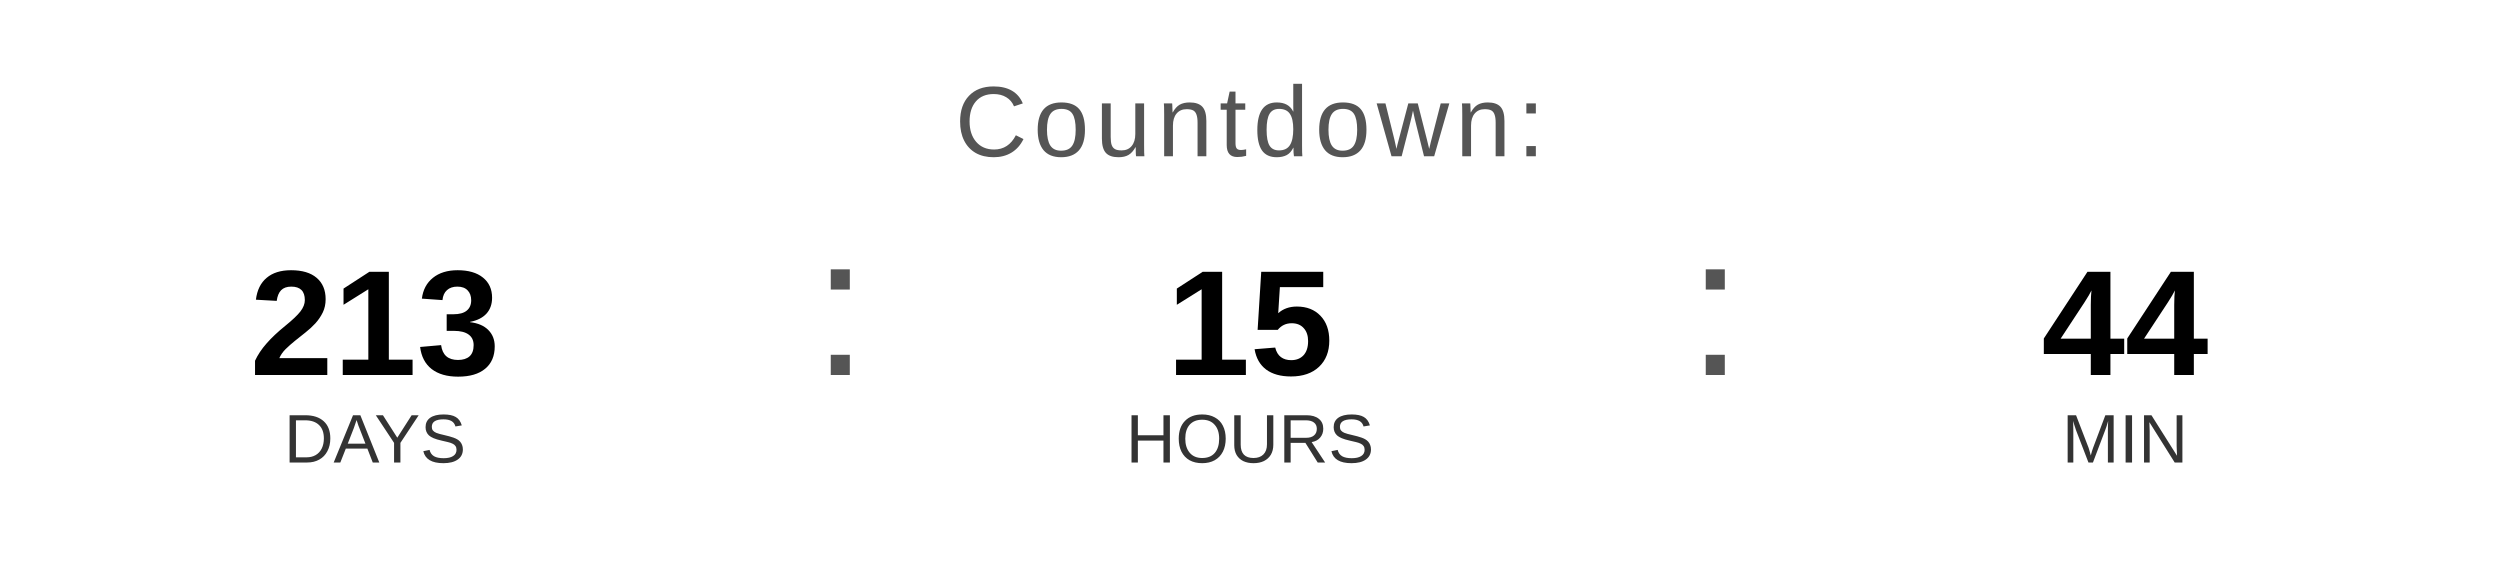
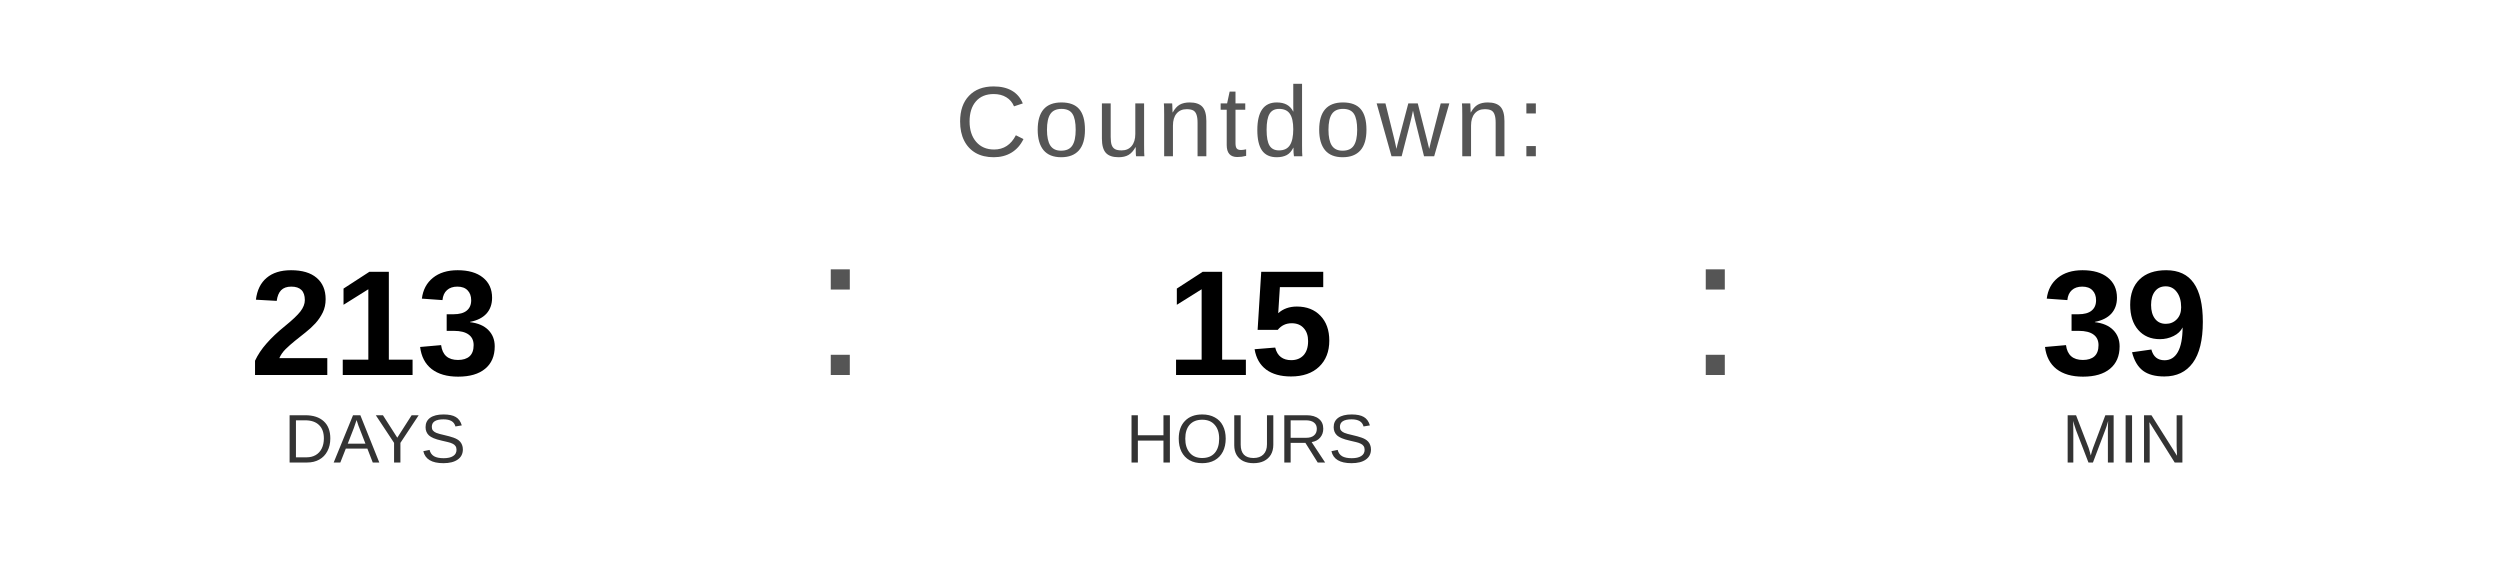
<svg xmlns="http://www.w3.org/2000/svg" width="400" height="90" viewBox="0 0 400 90">
  <text x="200" y="25" font-family="Arial, Helvetica, sans-serif" font-size="16" fill="#555555" text-anchor="middle" letter-spacing="1">
    Countdown:
  </text>
  <text x="60" y="60" font-family="Arial, Helvetica, sans-serif" font-size="24" font-weight="bold" fill="#000000" text-anchor="middle">213</text>
  <text x="60" y="74" font-family="Arial, Helvetica, sans-serif" font-size="11" fill="#333333" text-anchor="middle">DAYS</text>
  <text x="130" y="60" font-family="Arial, sans-serif" font-size="32" fill="#555555">:</text>
  <text x="200" y="60" font-family="Arial, Helvetica, sans-serif" font-size="24" font-weight="bold" fill="#000000" text-anchor="middle">15</text>
  <text x="200" y="74" font-family="Arial, Helvetica, sans-serif" font-size="11" fill="#333333" text-anchor="middle">HOURS</text>
  <text x="270" y="60" font-family="Arial, sans-serif" font-size="32" fill="#555555">:</text>
-   <text x="340" y="60" font-family="Arial, Helvetica, sans-serif" font-size="24" font-weight="bold" fill="#000000" text-anchor="middle">44</text>
+   <text x="340" y="60" font-family="Arial, Helvetica, sans-serif" font-size="24" font-weight="bold" fill="#000000" text-anchor="middle">39</text>
  <text x="340" y="74" font-family="Arial, Helvetica, sans-serif" font-size="11" fill="#333333" text-anchor="middle">MIN</text>
</svg>
